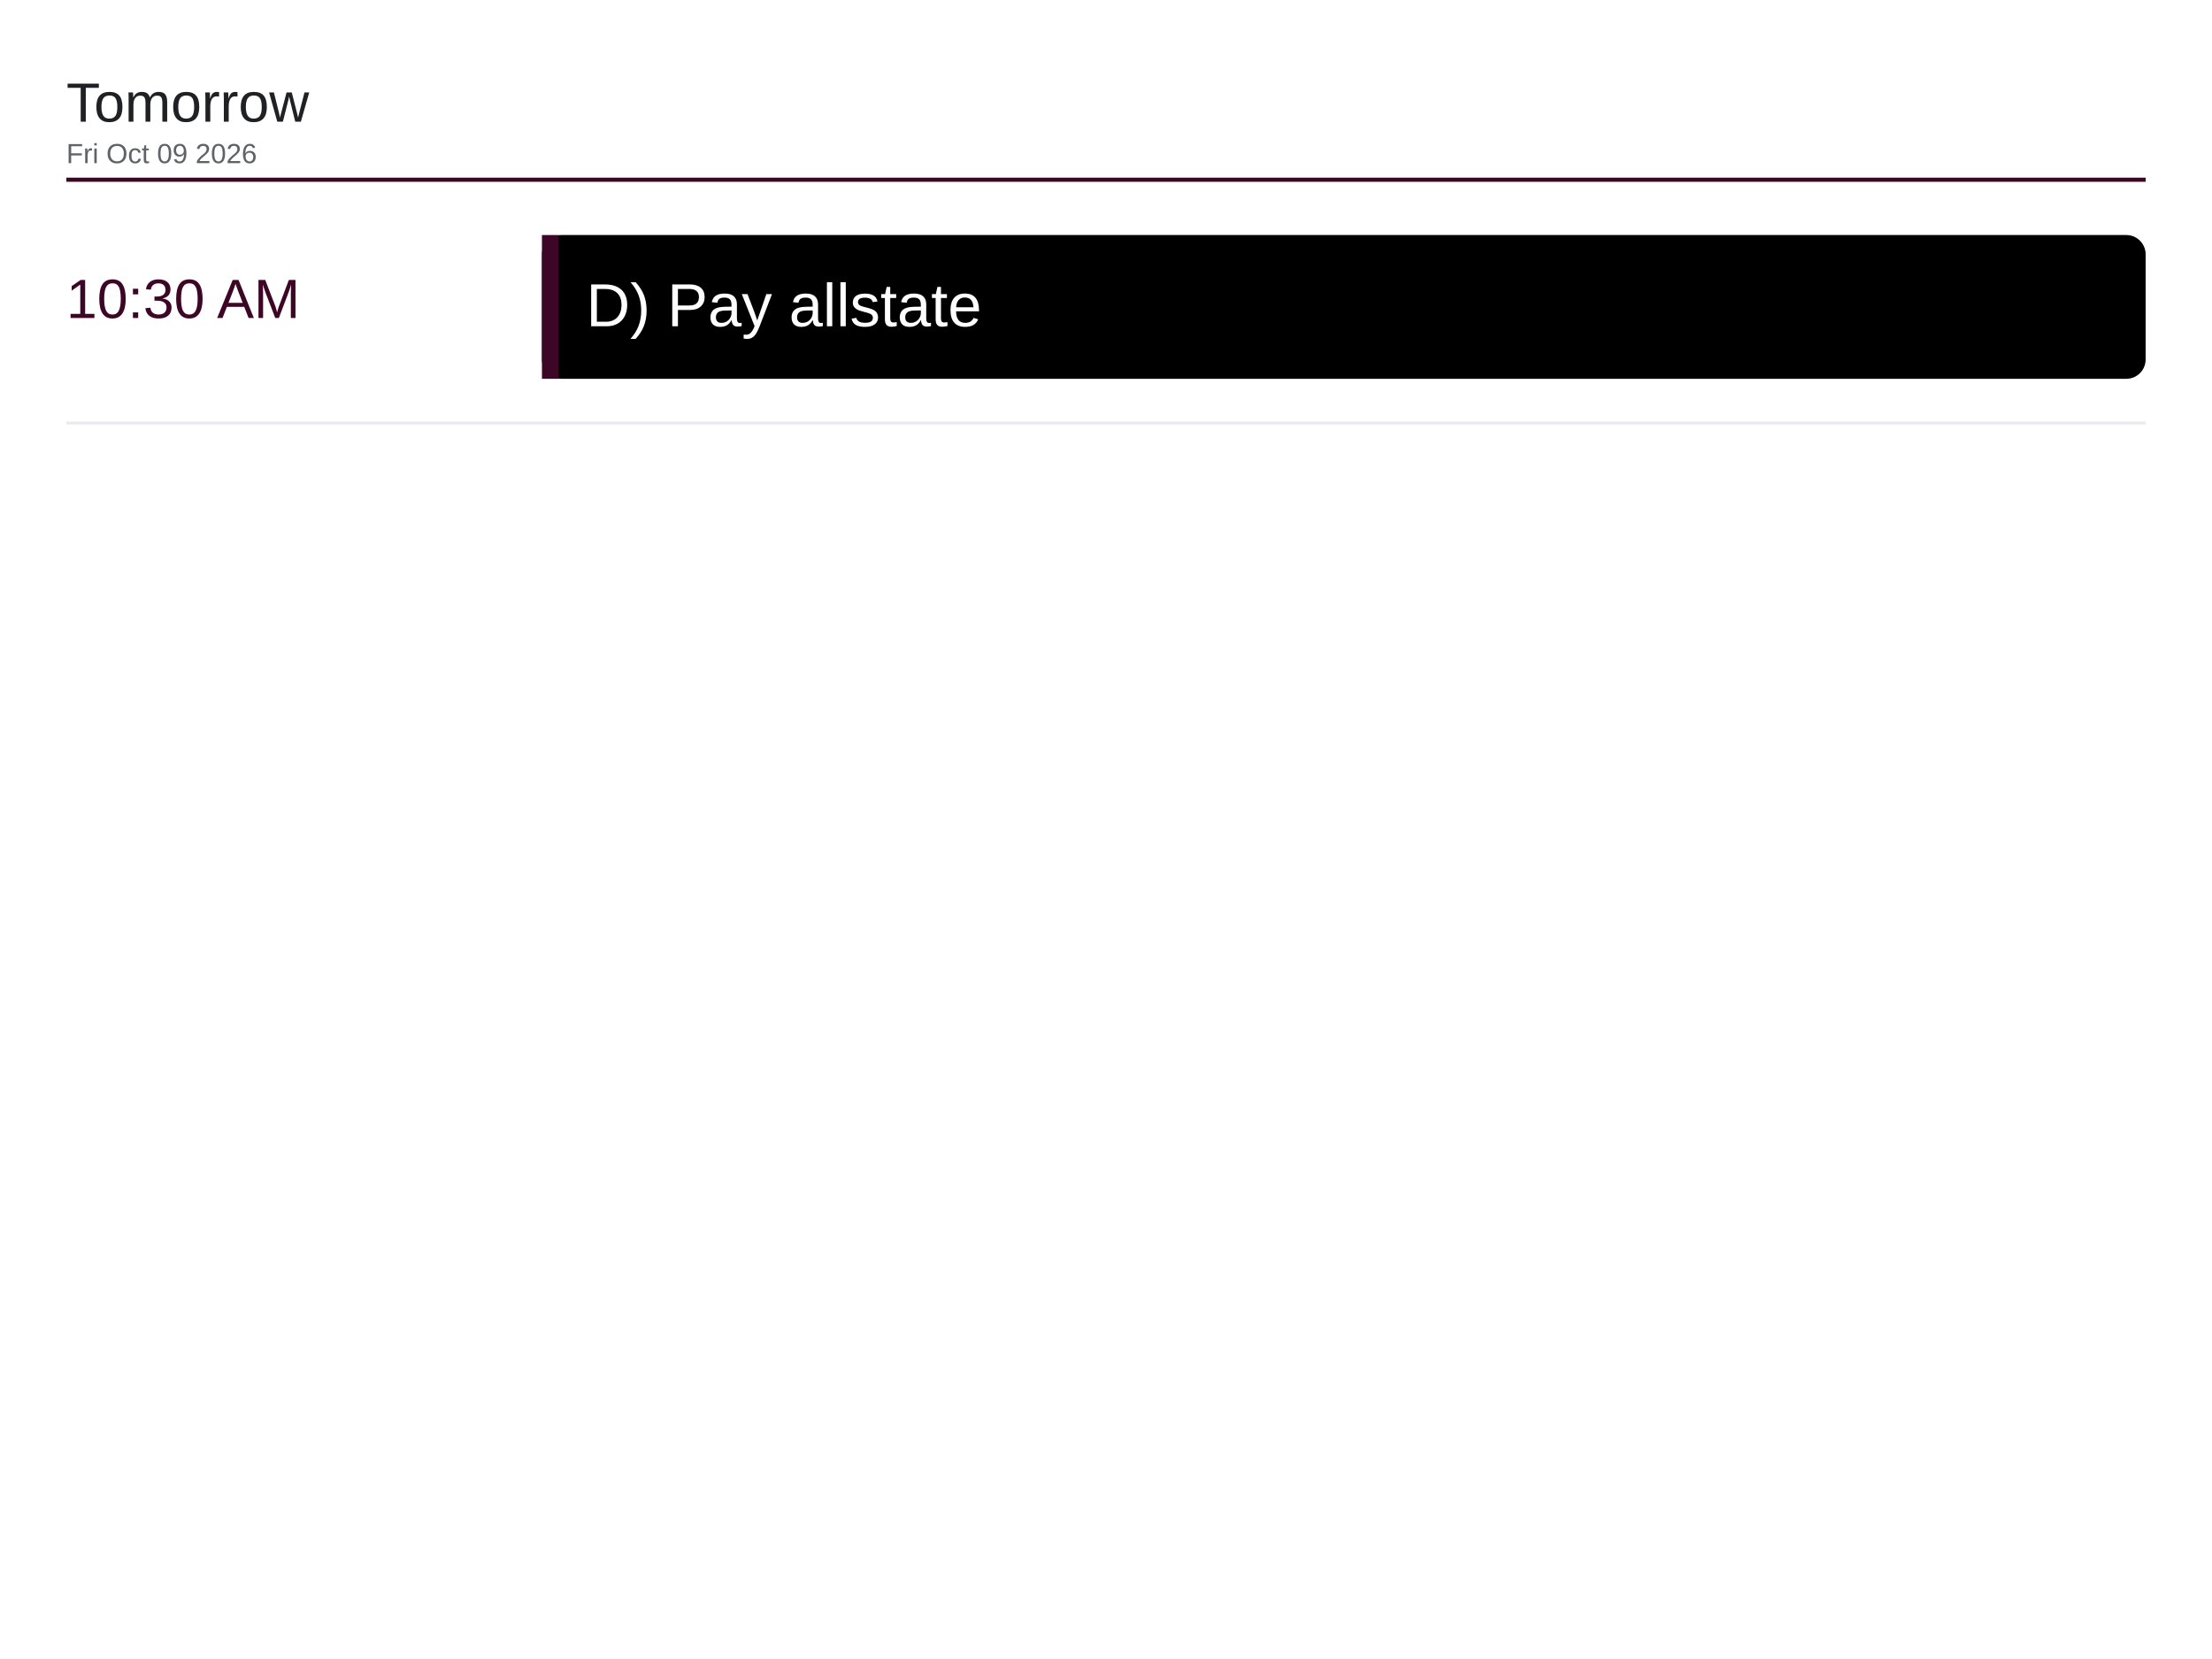
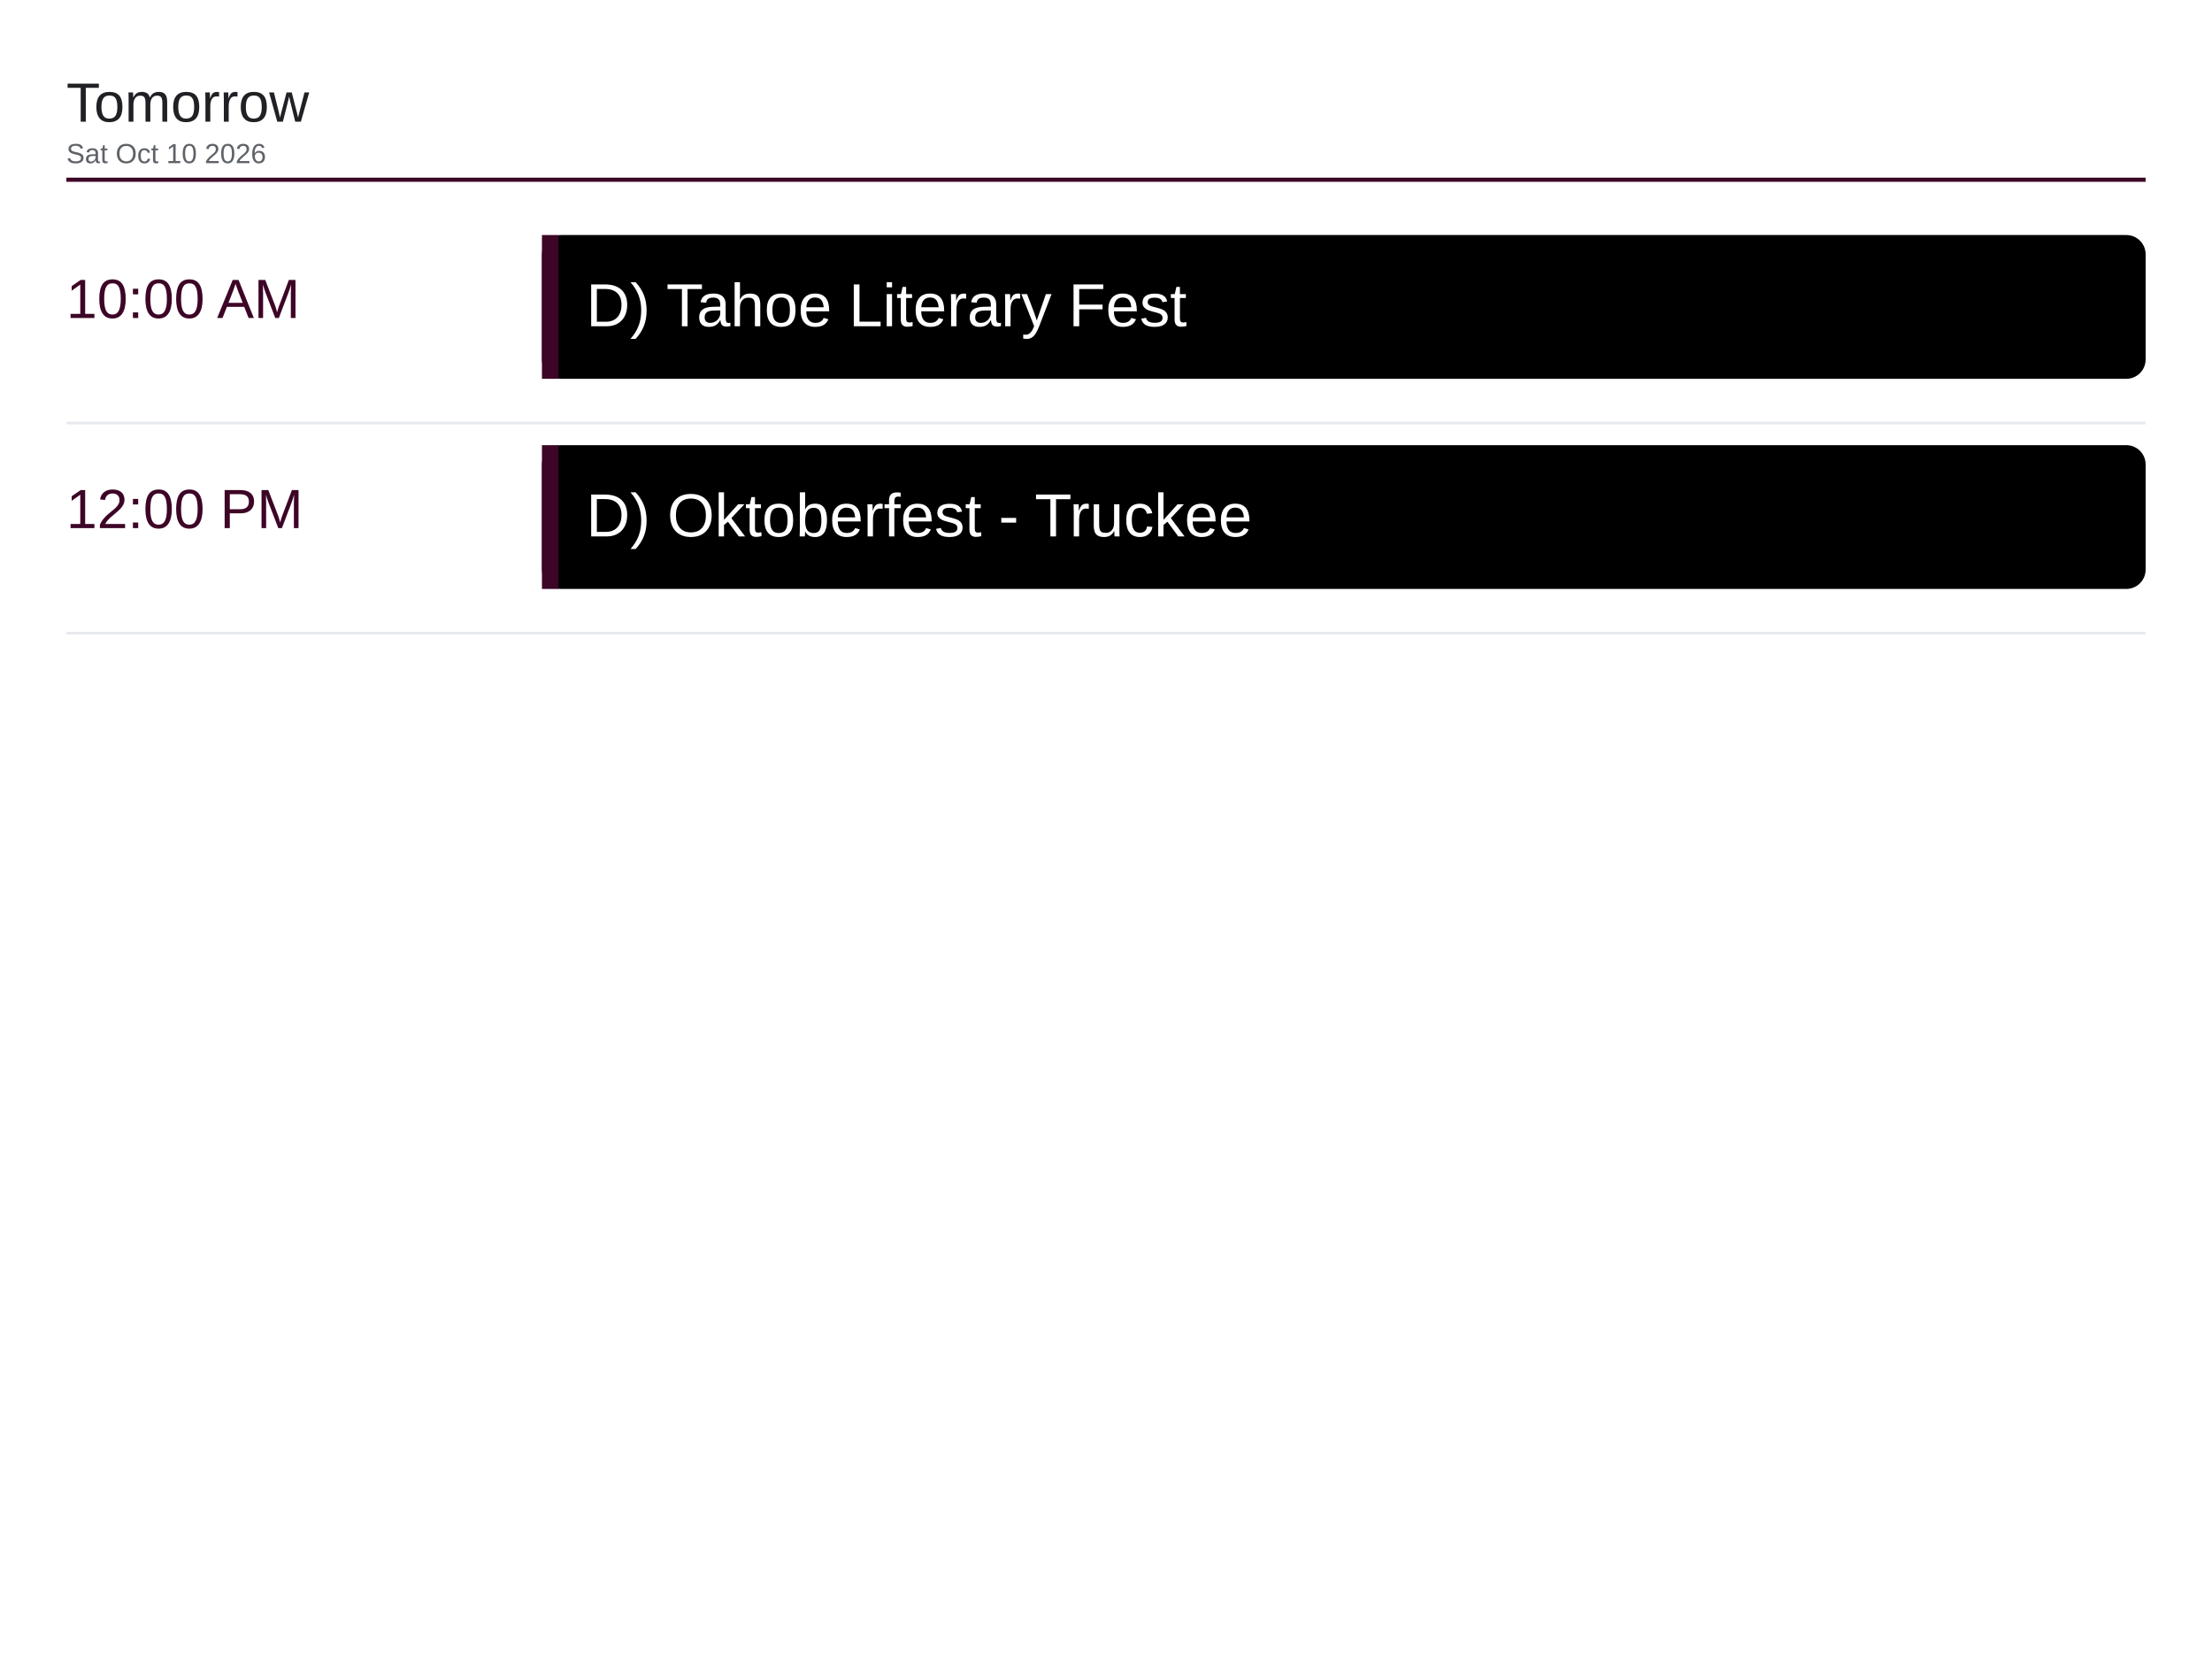
<svg xmlns="http://www.w3.org/2000/svg" viewBox="0 0 1600 1200" width="1600" height="1200">
  <rect x="0" y="0" width="1600" height="1200" fill="#ffffff" />
  <text x="48" y="88" font-family="Arial, Helvetica, sans-serif" font-size="40" font-weight="500" fill="#202124">Tomorrow</text>
-   <text x="48" y="118" font-family="Arial, Helvetica, sans-serif" font-size="20" fill="#5f6368">Fri Oct 09 2026</text>
+   <text x="48" y="118" font-family="Arial, Helvetica, sans-serif" font-size="20" fill="#5f6368">Sat Oct 10 2026</text>
  <line x1="48" y1="130" x2="1552" y2="130" stroke="#3d0526" stroke-width="3" />
-   <text x="48" y="230" font-family="Arial, Helvetica, sans-serif" font-size="40" font-weight="500" fill="#3d0526">10:30 AM</text>
+   <text x="48" y="230" font-family="Arial, Helvetica, sans-serif" font-size="40" font-weight="500" fill="#3d0526">10:00 AM</text>
  <rect x="392" y="170" width="1160" height="104" rx="14" fill="#000000" />
  <rect x="392" y="170" width="12" height="104" fill="#3d0526" />
-   <text x="424" y="236" font-family="Arial, Helvetica, sans-serif" font-size="44" fill="#ffffff">D) Pay allstate</text>
+   <text x="424" y="236" font-family="Arial, Helvetica, sans-serif" font-size="44" fill="#ffffff">D) Tahoe Literary Fest</text>
  <line x1="48" y1="306" x2="1552" y2="306" stroke="#e8eaed" stroke-width="2" />
+   <text x="48" y="382" font-family="Arial, Helvetica, sans-serif" font-size="40" font-weight="500" fill="#3d0526">12:00 PM</text>
+   <rect x="392" y="322" width="1160" height="104" rx="14" fill="#000000" />
+   <rect x="392" y="322" width="12" height="104" fill="#3d0526" />
+   <text x="424" y="388" font-family="Arial, Helvetica, sans-serif" font-size="44" fill="#ffffff">D) Oktoberfest - Truckee</text>
+   <line x1="48" y1="458" x2="1552" y2="458" stroke="#e8eaed" stroke-width="2" />
</svg>
